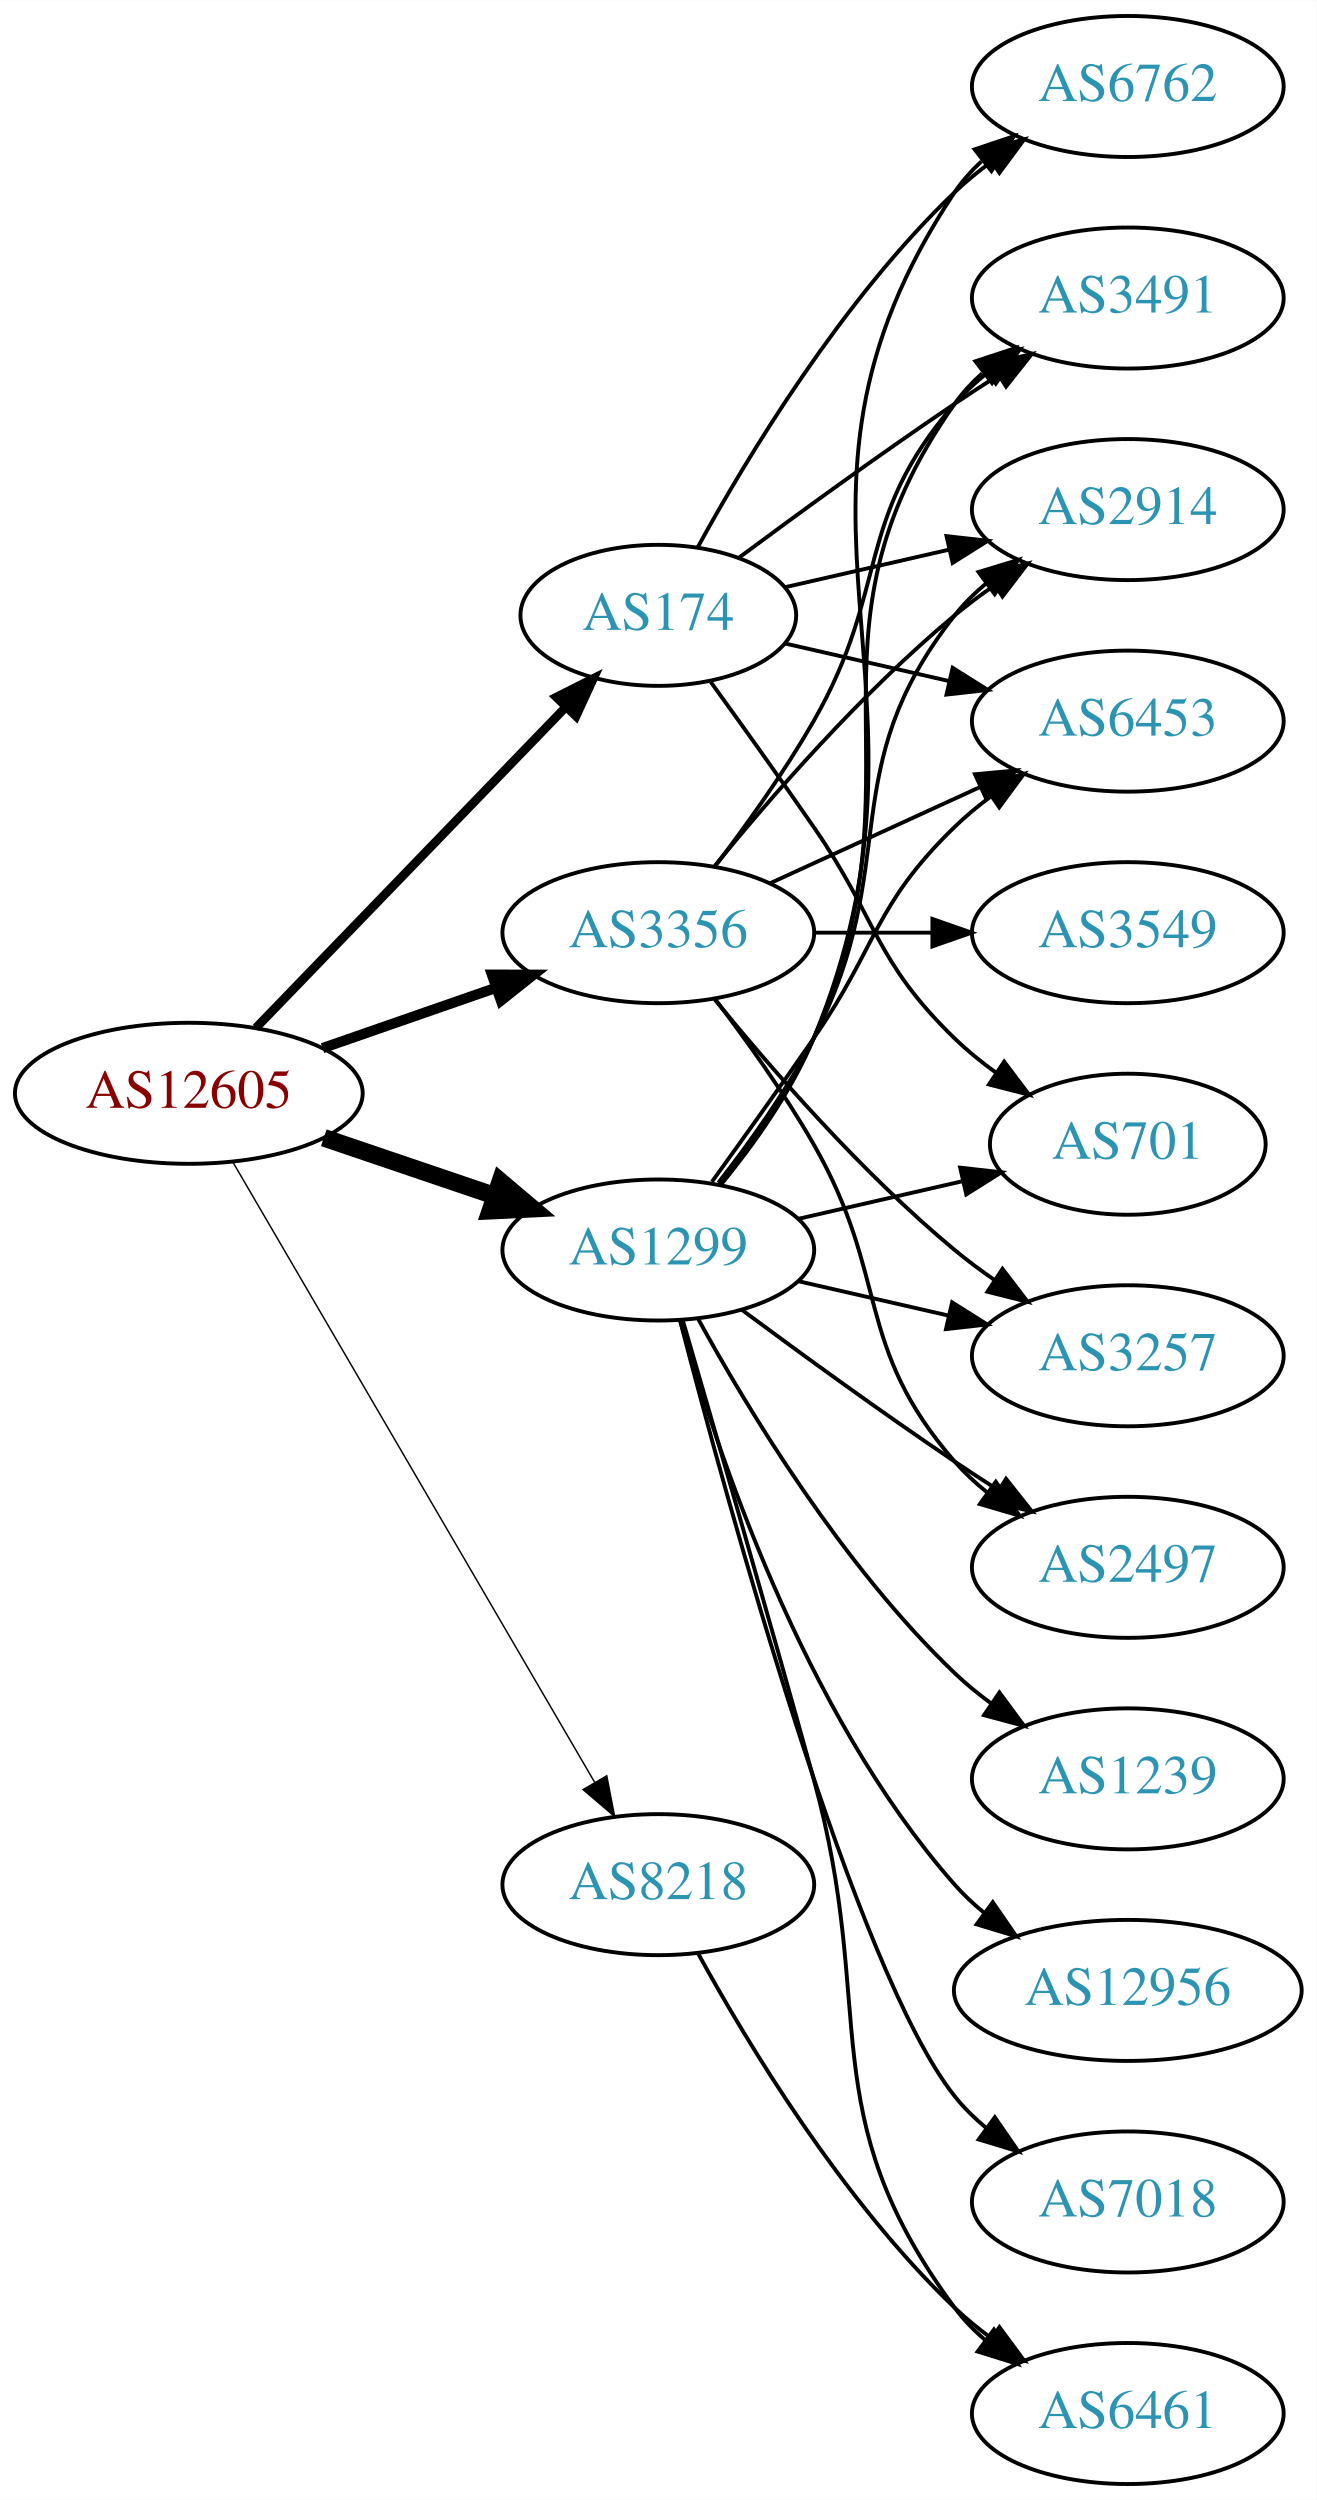
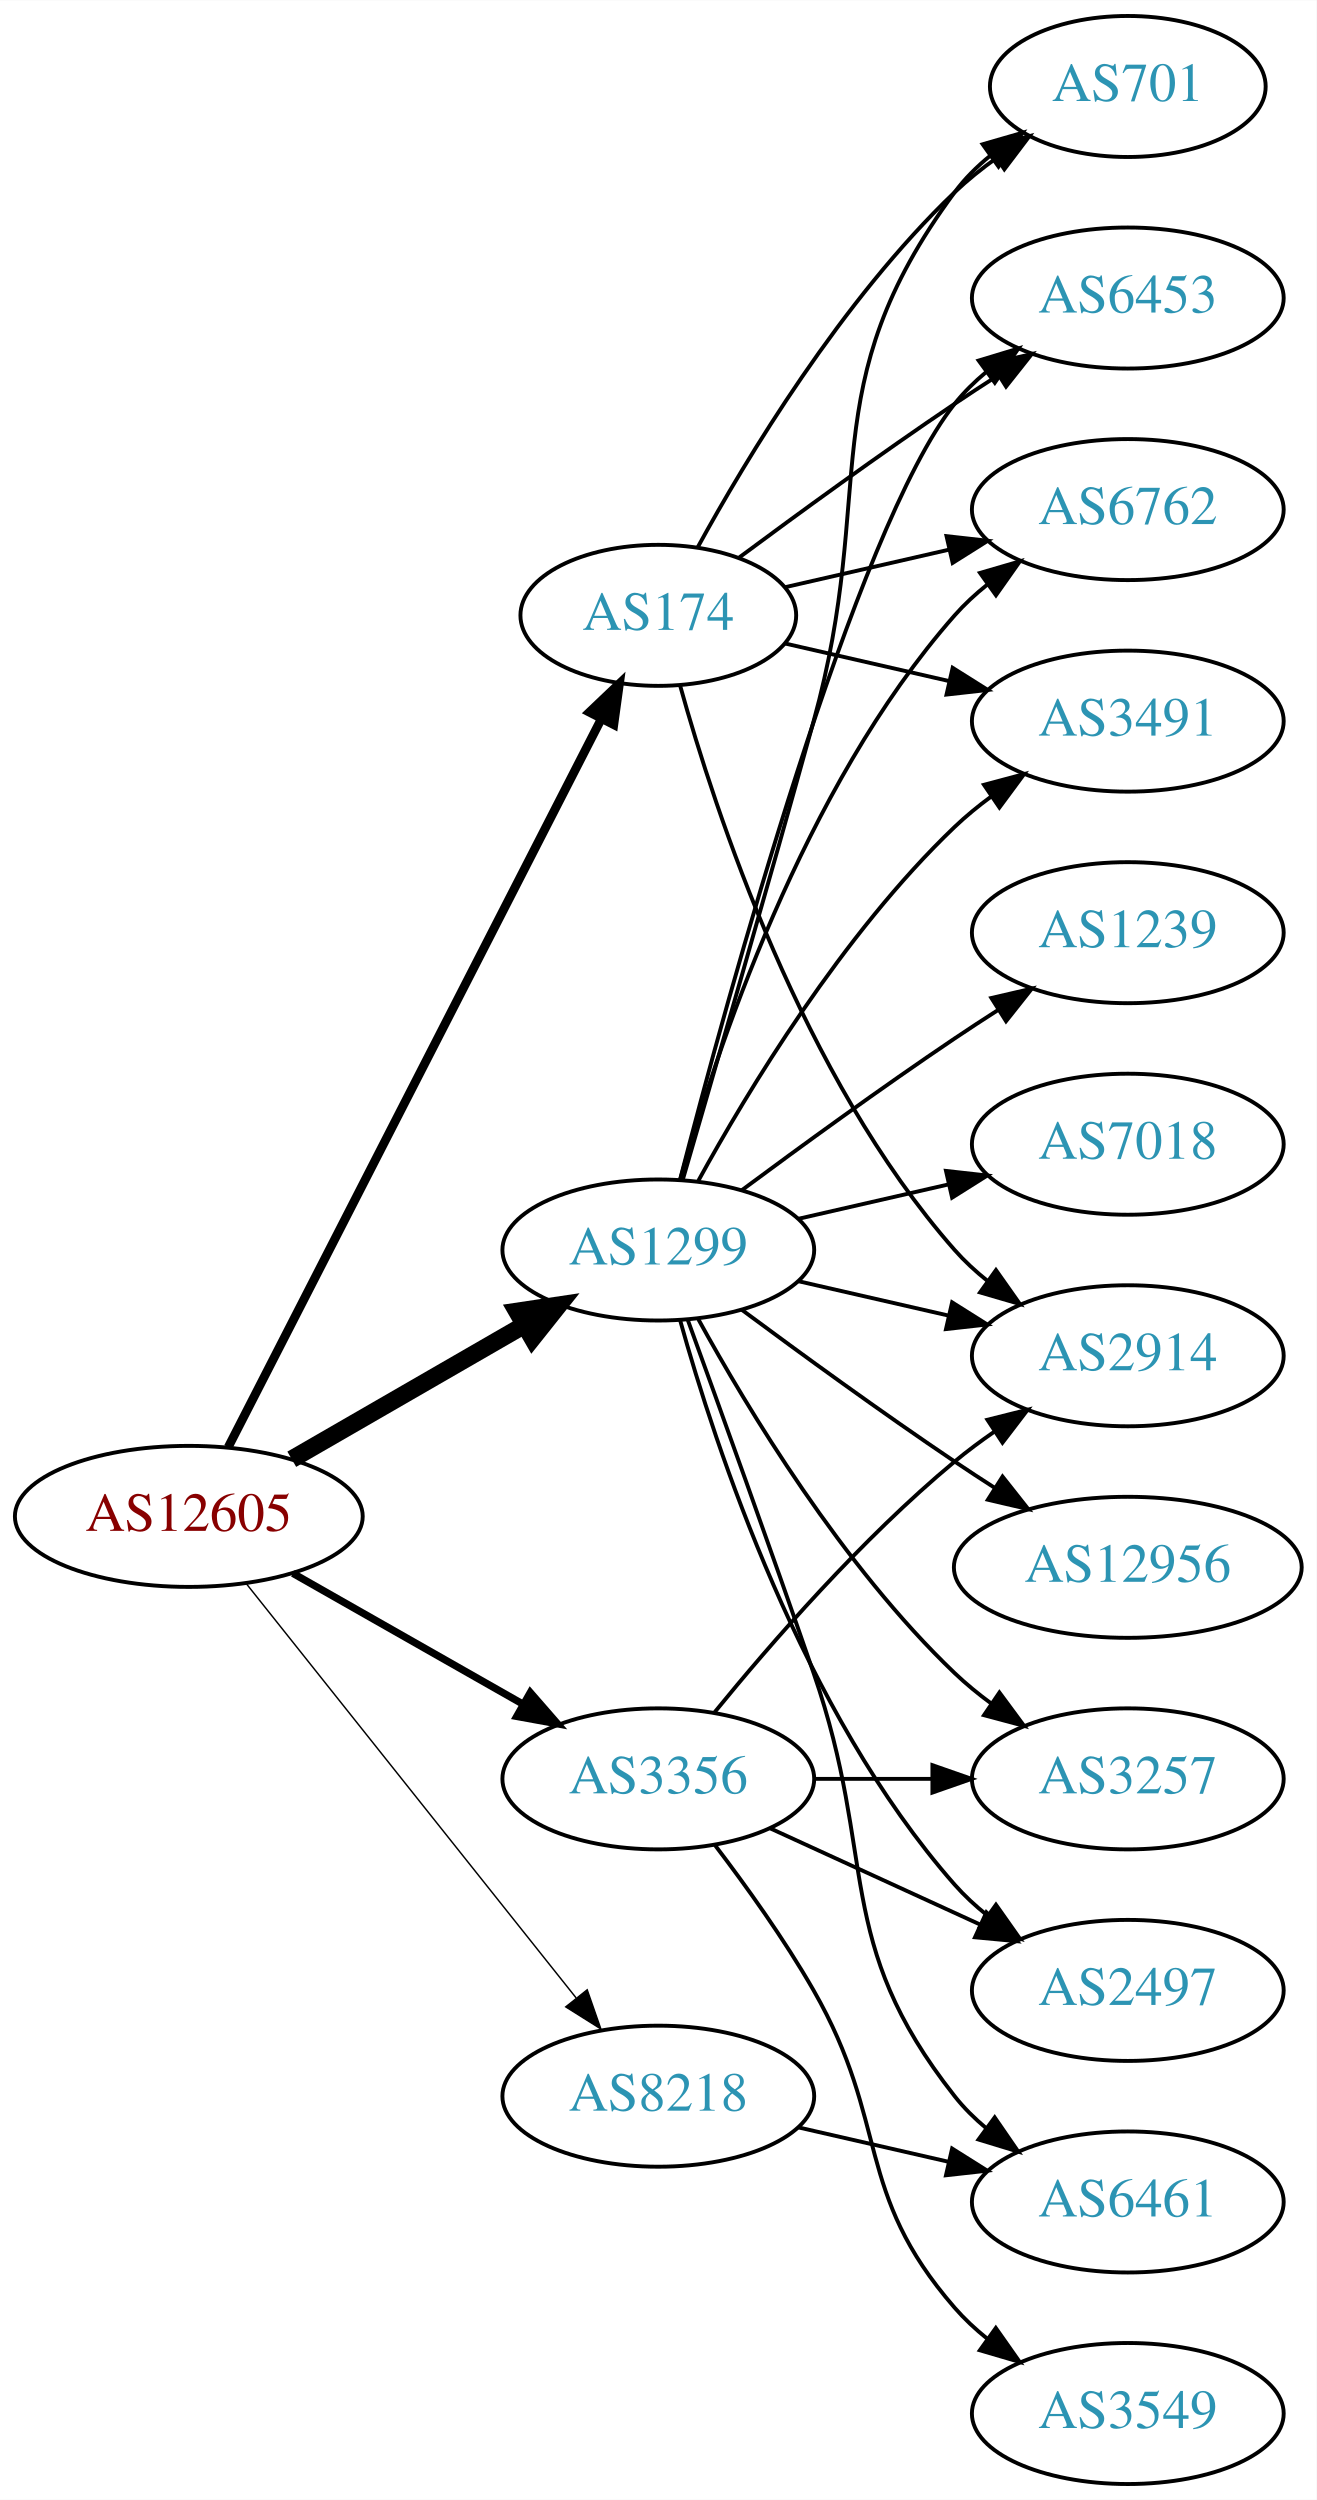
<svg xmlns="http://www.w3.org/2000/svg" xmlns:xlink="http://www.w3.org/1999/xlink" width="336pt" height="638pt" viewBox="0.00 0.00 336.08 638.00">
  <g id="graph0" class="graph" transform="scale(1 1) rotate(0) translate(4 634)">
    <polygon fill="white" stroke="none" points="-4,4 -4,-634 332.077,-634 332.077,4 -4,4" />
    <g id="node1" class="node">
      <g id="a_node1">
        <a xlink:href="/asn/12605" xlink:title="AS12605 ~ Linz, Austria [AT]">
-           <ellipse fill="#ffffff" stroke="black" cx="44.196" cy="-355" rx="44.393" ry="18" />
-           <text text-anchor="middle" x="44.196" y="-351.3" font-family="Times,serif" font-size="14.00" fill="#880000">AS12605</text>
+           <ellipse fill="#ffffff" stroke="black" cx="44.196" cy="-247" rx="44.393" ry="18" />
+           <text text-anchor="middle" x="44.196" y="-243.3" font-family="Times,serif" font-size="14.00" fill="#880000">AS12605</text>
        </a>
      </g>
    </g>
    <g id="node2" class="node">
      <g id="a_node2">
        <a xlink:href="/asn/174" xlink:title="AS174 ~ Cogent Communications [US]">
          <ellipse fill="#ffffff" stroke="black" cx="164.039" cy="-477" rx="35.194" ry="18" />
          <text text-anchor="middle" x="164.039" y="-473.3" font-family="Times,serif" font-size="14.00" fill="#2c94b3">AS174</text>
        </a>
      </g>
    </g>
    <g id="edge1" class="edge">
-       <path fill="none" stroke="black" stroke-width="2.25" d="M61.334,-371.708C81.811,-392.907 117.245,-429.59 140.413,-453.576" />
-       <polygon fill="black" stroke="black" stroke-width="2.25" points="138.005,-456.121 147.47,-460.882 143.04,-451.258 138.005,-456.121" />
+       <path fill="none" stroke="black" stroke-width="2.25" d="M54.247,-264.666C74.819,-304.817 125.183,-403.115 149.485,-450.546" />
+       <polygon fill="black" stroke="black" stroke-width="2.25" points="146.443,-452.285 154.118,-459.589 152.673,-449.093 146.443,-452.285" />
    </g>
    <g id="node3" class="node">
      <g id="a_node3">
        <a xlink:href="/asn/1299" xlink:title="AS1299 ~ Telia Carrier [EU]">
          <ellipse fill="#ffffff" stroke="black" cx="164.039" cy="-315" rx="39.794" ry="18" />
          <text text-anchor="middle" x="164.039" y="-311.3" font-family="Times,serif" font-size="14.00" fill="#2c94b3">AS1299</text>
        </a>
      </g>
    </g>
    <g id="edge2" class="edge">
-       <path fill="none" stroke="black" stroke-width="4.5" d="M78.65,-343.645C92.251,-339.028 108.093,-333.651 122.354,-328.81" />
-       <polygon fill="black" stroke="black" stroke-width="4.5" points="123.724,-332.503 131.928,-325.56 121.193,-325.046 123.724,-332.503" />
+       <path fill="none" stroke="black" stroke-width="4.5" d="M70.476,-261.588C87.796,-271.582 110.947,-284.941 129.763,-295.799" />
+       <polygon fill="black" stroke="black" stroke-width="4.5" points="127.978,-299.314 138.607,-300.902 131.914,-292.493 127.978,-299.314" />
    </g>
    <g id="node4" class="node">
      <g id="a_node4">
        <a xlink:href="/asn/3356" xlink:title="AS3356 ~ Level 3 Parent, LLC [US]">
-           <ellipse fill="#ffffff" stroke="black" cx="164.039" cy="-396" rx="39.794" ry="18" />
-           <text text-anchor="middle" x="164.039" y="-392.3" font-family="Times,serif" font-size="14.00" fill="#2c94b3">AS3356</text>
+           <ellipse fill="#ffffff" stroke="black" cx="164.039" cy="-180" rx="39.794" ry="18" />
+           <text text-anchor="middle" x="164.039" y="-176.3" font-family="Times,serif" font-size="14.00" fill="#2c94b3">AS3356</text>
        </a>
      </g>
    </g>
    <g id="edge3" class="edge">
-       <path fill="none" stroke="black" stroke-width="2.625" d="M78.335,-366.53C92.053,-371.302 108.092,-376.883 122.502,-381.896" />
-       <polygon fill="black" stroke="black" stroke-width="2.625" points="121.573,-385.279 132.168,-385.26 123.874,-378.668 121.573,-385.279" />
+       <path fill="none" stroke="black" stroke-width="1.875" d="M70.766,-232.462C87.985,-222.672 110.871,-209.66 129.542,-199.045" />
+       <polygon fill="black" stroke="black" stroke-width="1.875" points="131.363,-202.036 138.326,-194.05 127.903,-195.95 131.363,-202.036" />
    </g>
    <g id="node5" class="node">
      <g id="a_node5">
        <a xlink:href="/asn/8218" xlink:title="AS8218 ~ legacy Neotelecoms [FR]">
-           <ellipse fill="#ffffff" stroke="black" cx="164.039" cy="-153" rx="39.794" ry="18" />
-           <text text-anchor="middle" x="164.039" y="-149.3" font-family="Times,serif" font-size="14.00" fill="#2c94b3">AS8218</text>
+           <ellipse fill="#ffffff" stroke="black" cx="164.039" cy="-99" rx="39.794" ry="18" />
+           <text text-anchor="middle" x="164.039" y="-95.3" font-family="Times,serif" font-size="14.00" fill="#2c94b3">AS8218</text>
        </a>
      </g>
    </g>
    <g id="edge4" class="edge">
-       <path fill="none" stroke="black" stroke-width="0.375" d="M55.448,-337.427C76.219,-301.821 123.368,-221.002 147.77,-179.173" />
-       <polygon fill="black" stroke="black" stroke-width="0.375" points="150.879,-180.79 152.895,-170.388 144.832,-177.262 150.879,-180.79" />
+       <path fill="none" stroke="black" stroke-width="0.375" d="M58.945,-229.733C79.7,-203.666 119.146,-154.126 143.07,-124.079" />
+       <polygon fill="black" stroke="black" stroke-width="0.375" points="145.887,-126.16 149.378,-116.157 140.41,-121.8 145.887,-126.16" />
    </g>
    <g id="node6" class="node">
      <g id="a_node6">
        <a xlink:href="/asn/6762" xlink:title="AS6762 ~ TELECOM ITALIA SPARKLE S.p.A. [IT]">
-           <ellipse fill="#ffffff" stroke="black" cx="283.881" cy="-612" rx="39.794" ry="18" />
-           <text text-anchor="middle" x="283.881" y="-608.3" font-family="Times,serif" font-size="14.00" fill="#2c94b3">AS6762</text>
+           <ellipse fill="#ffffff" stroke="black" cx="283.881" cy="-504" rx="39.794" ry="18" />
+           <text text-anchor="middle" x="283.881" y="-500.3" font-family="Times,serif" font-size="14.00" fill="#2c94b3">AS6762</text>
        </a>
      </g>
    </g>
    <g id="edge5" class="edge">
-       <path fill="none" stroke="black" d="M174.065,-494.321C186.548,-517.1 210.837,-557.453 239.685,-585 242.553,-587.739 245.742,-590.347 249.051,-592.785" />
-       <polygon fill="black" stroke="black" points="247.175,-595.742 257.411,-598.477 251.114,-589.956 247.175,-595.742" />
+       <path fill="none" stroke="black" d="M196.309,-484.165C209.148,-487.106 224.253,-490.567 238.22,-493.767" />
+       <polygon fill="black" stroke="black" points="237.612,-497.219 248.141,-496.04 239.175,-490.395 237.612,-497.219" />
    </g>
    <g id="node7" class="node">
      <g id="a_node7">
        <a xlink:href="/asn/3491" xlink:title="AS3491 ~ PCCW Global, Inc. [US]">
+           <ellipse fill="#ffffff" stroke="black" cx="283.881" cy="-450" rx="39.794" ry="18" />
+           <text text-anchor="middle" x="283.881" y="-446.3" font-family="Times,serif" font-size="14.00" fill="#2c94b3">AS3491</text>
+         </a>
+       </g>
+     </g>
+     <g id="edge6" class="edge">
+       <path fill="none" stroke="black" d="M196.309,-469.835C209.148,-466.894 224.253,-463.433 238.22,-460.233" />
+       <polygon fill="black" stroke="black" points="239.175,-463.605 248.141,-457.96 237.612,-456.781 239.175,-463.605" />
+     </g>
+     <g id="node8" class="node">
+       <g id="a_node8">
+         <a xlink:href="/asn/701" xlink:title="AS701 ~ UUNET [US]">
+           <ellipse fill="#ffffff" stroke="black" cx="283.881" cy="-612" rx="35.194" ry="18" />
+           <text text-anchor="middle" x="283.881" y="-608.3" font-family="Times,serif" font-size="14.00" fill="#2c94b3">AS701</text>
+         </a>
+       </g>
+     </g>
+     <g id="edge7" class="edge">
+       <path fill="none" stroke="black" d="M174.065,-494.321C186.548,-517.1 210.837,-557.453 239.685,-585 242.939,-588.107 246.606,-591.046 250.393,-593.76" />
+       <polygon fill="black" stroke="black" points="248.495,-596.701 258.761,-599.322 252.37,-590.872 248.495,-596.701" />
+     </g>
+     <g id="node9" class="node">
+       <g id="a_node9">
+         <a xlink:href="/asn/2914" xlink:title="AS2914 ~ NTT America, Inc. [US]">
+           <ellipse fill="#ffffff" stroke="black" cx="283.881" cy="-288" rx="39.794" ry="18" />
+           <text text-anchor="middle" x="283.881" y="-284.3" font-family="Times,serif" font-size="14.00" fill="#2c94b3">AS2914</text>
+         </a>
+       </g>
+     </g>
+     <g id="edge8" class="edge">
+       <path fill="none" stroke="black" d="M169.612,-459.054C178.517,-427.005 200.801,-359.158 239.685,-315 242.169,-312.179 245.019,-309.551 248.044,-307.129" />
+       <polygon fill="black" stroke="black" points="250.23,-309.869 256.334,-301.209 246.162,-304.172 250.23,-309.869" />
+     </g>
+     <g id="node10" class="node">
+       <g id="a_node10">
+         <a xlink:href="/asn/6453" xlink:title="AS6453 ~ TATA COMMUNICATIONS (AMERICA) INC [US]">
          <ellipse fill="#ffffff" stroke="black" cx="283.881" cy="-558" rx="39.794" ry="18" />
-           <text text-anchor="middle" x="283.881" y="-554.3" font-family="Times,serif" font-size="14.00" fill="#2c94b3">AS3491</text>
-         </a>
-       </g>
-     </g>
-     <g id="edge6" class="edge">
+           <text text-anchor="middle" x="283.881" y="-554.3" font-family="Times,serif" font-size="14.00" fill="#2c94b3">AS6453</text>
+         </a>
+       </g>
+     </g>
+     <g id="edge9" class="edge">
      <path fill="none" stroke="black" d="M184.74,-491.81C199.642,-502.875 220.71,-518.228 239.685,-531 243.234,-533.389 246.984,-535.839 250.733,-538.242" />
      <polygon fill="black" stroke="black" points="249.059,-541.325 259.381,-543.712 252.801,-535.409 249.059,-541.325" />
    </g>
-     <g id="node8" class="node">
-       <g id="a_node8">
-         <a xlink:href="/asn/2914" xlink:title="AS2914 ~ NTT America, Inc. [US]">
-           <ellipse fill="#ffffff" stroke="black" cx="283.881" cy="-504" rx="39.794" ry="18" />
-           <text text-anchor="middle" x="283.881" y="-500.3" font-family="Times,serif" font-size="14.00" fill="#2c94b3">AS2914</text>
-         </a>
-       </g>
-     </g>
-     <g id="edge7" class="edge">
-       <path fill="none" stroke="black" d="M196.309,-484.165C209.148,-487.106 224.253,-490.567 238.22,-493.767" />
-       <polygon fill="black" stroke="black" points="237.612,-497.219 248.141,-496.04 239.175,-490.395 237.612,-497.219" />
-     </g>
-     <g id="node9" class="node">
-       <g id="a_node9">
-         <a xlink:href="/asn/6453" xlink:title="AS6453 ~ TATA COMMUNICATIONS (AMERICA) INC [US]">
-           <ellipse fill="#ffffff" stroke="black" cx="283.881" cy="-450" rx="39.794" ry="18" />
-           <text text-anchor="middle" x="283.881" y="-446.3" font-family="Times,serif" font-size="14.00" fill="#2c94b3">AS6453</text>
-         </a>
-       </g>
-     </g>
-     <g id="edge8" class="edge">
-       <path fill="none" stroke="black" d="M196.309,-469.835C209.148,-466.894 224.253,-463.433 238.22,-460.233" />
-       <polygon fill="black" stroke="black" points="239.175,-463.605 248.141,-457.96 237.612,-456.781 239.175,-463.605" />
-     </g>
-     <g id="node10" class="node">
-       <g id="a_node10">
-         <a xlink:href="/asn/701" xlink:title="AS701 ~ UUNET [US]">
-           <ellipse fill="#ffffff" stroke="black" cx="283.881" cy="-342" rx="35.194" ry="18" />
-           <text text-anchor="middle" x="283.881" y="-338.3" font-family="Times,serif" font-size="14.00" fill="#2c94b3">AS701</text>
-         </a>
-       </g>
-     </g>
-     <g id="edge9" class="edge">
-       <path fill="none" stroke="black" d="M177.368,-460.078C185.03,-449.486 195.035,-435.52 203.685,-423 220.081,-399.269 218.992,-389.094 239.685,-369 242.913,-365.866 246.564,-362.911 250.342,-360.188" />
-       <polygon fill="black" stroke="black" points="252.321,-363.075 258.702,-354.617 248.44,-357.25 252.321,-363.075" />
-     </g>
-     <g id="edge19" class="edge">
-       <path fill="none" stroke="black" d="M180.122,-331.777C188.37,-341.869 198.032,-355.369 203.685,-369 240.971,-458.899 185.647,-504.056 239.685,-585 241.6,-587.869 243.934,-590.49 246.515,-592.872" />
-       <polygon fill="black" stroke="black" points="244.779,-595.954 254.827,-599.313 249.066,-590.421 244.779,-595.954" />
-     </g>
-     <g id="edge12" class="edge">
-       <path fill="none" stroke="black" d="M179.85,-331.894C188.007,-342.025 197.669,-355.525 203.685,-369 233.755,-436.349 197.106,-470.775 239.685,-531 241.676,-533.816 244.063,-536.401 246.679,-538.76" />
-       <polygon fill="black" stroke="black" points="244.978,-541.865 255.048,-545.162 249.232,-536.306 244.978,-541.865" />
-     </g>
-     <g id="edge11" class="edge">
-       <path fill="none" stroke="black" d="M179.335,-332.14C187.321,-342.353 196.983,-355.853 203.685,-369 226.665,-414.077 208.386,-437.246 239.685,-477 242.01,-479.953 244.754,-482.67 247.713,-485.147" />
-       <polygon fill="black" stroke="black" points="245.772,-488.064 255.91,-491.145 249.906,-482.415 245.772,-488.064" />
+     <g id="edge13" class="edge">
+       <path fill="none" stroke="black" d="M169.612,-332.946C178.517,-364.995 200.801,-432.842 239.685,-477 242.169,-479.821 245.019,-482.449 248.044,-484.871" />
+       <polygon fill="black" stroke="black" points="246.162,-487.828 256.334,-490.791 250.23,-482.131 246.162,-487.828" />
+     </g>
+     <g id="edge16" class="edge">
+       <path fill="none" stroke="black" d="M174.28,-332.713C186.825,-355.561 211.002,-395.611 239.685,-423 242.553,-425.739 245.742,-428.347 249.051,-430.785" />
+       <polygon fill="black" stroke="black" points="247.175,-433.742 257.411,-436.477 251.114,-427.956 247.175,-433.742" />
+     </g>
+     <g id="edge18" class="edge">
+       <path fill="none" stroke="black" d="M170.269,-332.877C177.796,-358.695 192.058,-407.939 203.685,-450 220.231,-509.852 202.782,-535.059 239.685,-585 242.228,-588.441 245.352,-591.545 248.747,-594.318" />
+       <polygon fill="black" stroke="black" points="246.834,-597.252 257.014,-600.186 250.885,-591.544 246.834,-597.252" />
+     </g>
+     <g id="edge10" class="edge">
+       <path fill="none" stroke="black" d="M199.758,-307.045C211.758,-304.296 225.379,-301.175 238.071,-298.267" />
+       <polygon fill="black" stroke="black" points="239.037,-301.636 248.003,-295.991 237.474,-294.813 239.037,-301.636" />
    </g>
    <g id="edge17" class="edge">
-       <path fill="none" stroke="black" d="M177.718,-332.406C185.333,-342.937 195.166,-356.67 203.685,-369 220.081,-392.731 218.992,-402.906 239.685,-423 242.53,-425.763 245.704,-428.386 249.004,-430.834" />
-       <polygon fill="black" stroke="black" points="247.121,-433.786 257.352,-436.538 251.07,-428.006 247.121,-433.786" />
-     </g>
-     <g id="edge20" class="edge">
-       <path fill="none" stroke="black" d="M199.758,-322.955C212.85,-325.955 227.873,-329.396 241.513,-332.522" />
-       <polygon fill="black" stroke="black" points="241.091,-336.016 251.621,-334.838 242.655,-329.193 241.091,-336.016" />
+       <path fill="none" stroke="black" d="M169.556,-332.842C181.406,-378.647 214.229,-499.03 239.685,-531 242.026,-533.94 244.781,-536.649 247.747,-539.121" />
+       <polygon fill="black" stroke="black" points="245.812,-542.042 255.953,-545.11 249.939,-536.388 245.812,-542.042" />
    </g>
    <g id="node11" class="node">
      <g id="a_node11">
-         <a xlink:href="/asn/6461" xlink:title="AS6461 ~ Zayo Bandwidth [US]">
-           <ellipse fill="#ffffff" stroke="black" cx="283.881" cy="-18" rx="39.794" ry="18" />
-           <text text-anchor="middle" x="283.881" y="-14.3" font-family="Times,serif" font-size="14.00" fill="#2c94b3">AS6461</text>
-         </a>
-       </g>
-     </g>
-     <g id="edge10" class="edge">
-       <path fill="none" stroke="black" d="M170.269,-297.123C177.796,-271.305 192.058,-222.061 203.685,-180 220.231,-120.148 202.782,-94.941 239.685,-45 241.919,-41.977 244.601,-39.214 247.522,-36.707" />
-       <polygon fill="black" stroke="black" points="249.717,-39.437 255.666,-30.669 245.548,-33.814 249.717,-39.437" />
+         <a xlink:href="/asn/3257" xlink:title="AS3257 ~ GTT [DE]">
+           <ellipse fill="#ffffff" stroke="black" cx="283.881" cy="-180" rx="39.794" ry="18" />
+           <text text-anchor="middle" x="283.881" y="-176.3" font-family="Times,serif" font-size="14.00" fill="#2c94b3">AS3257</text>
+         </a>
+       </g>
+     </g>
+     <g id="edge11" class="edge">
+       <path fill="none" stroke="black" d="M174.28,-297.287C186.825,-274.439 211.002,-234.389 239.685,-207 242.553,-204.261 245.742,-201.653 249.051,-199.215" />
+       <polygon fill="black" stroke="black" points="251.114,-202.044 257.411,-193.523 247.175,-196.258 251.114,-202.044" />
    </g>
    <g id="node12" class="node">
      <g id="a_node12">
-         <a xlink:href="/asn/3257" xlink:title="AS3257 ~ GTT [DE]">
-           <ellipse fill="#ffffff" stroke="black" cx="283.881" cy="-288" rx="39.794" ry="18" />
-           <text text-anchor="middle" x="283.881" y="-284.3" font-family="Times,serif" font-size="14.00" fill="#2c94b3">AS3257</text>
-         </a>
-       </g>
-     </g>
-     <g id="edge13" class="edge">
-       <path fill="none" stroke="black" d="M199.758,-307.045C211.758,-304.296 225.379,-301.175 238.071,-298.267" />
-       <polygon fill="black" stroke="black" points="239.037,-301.636 248.003,-295.991 237.474,-294.813 239.037,-301.636" />
+         <a xlink:href="/asn/6461" xlink:title="AS6461 ~ Zayo Bandwidth [US]">
+           <ellipse fill="#ffffff" stroke="black" cx="283.881" cy="-72" rx="39.794" ry="18" />
+           <text text-anchor="middle" x="283.881" y="-68.3" font-family="Times,serif" font-size="14.00" fill="#2c94b3">AS6461</text>
+         </a>
+       </g>
+     </g>
+     <g id="edge12" class="edge">
+       <path fill="none" stroke="black" d="M171.587,-297.079C179.372,-275.688 192.694,-238.81 203.685,-207 220.21,-159.178 208.386,-138.754 239.685,-99 242.01,-96.047 244.754,-93.33 247.713,-90.853" />
+       <polygon fill="black" stroke="black" points="249.906,-93.585 255.91,-84.855 245.772,-87.936 249.906,-93.585" />
    </g>
    <g id="node13" class="node">
      <g id="a_node13">
        <a xlink:href="/asn/1239" xlink:title="AS1239 ~ Sprint [US]">
-           <ellipse fill="#ffffff" stroke="black" cx="283.881" cy="-180" rx="39.794" ry="18" />
-           <text text-anchor="middle" x="283.881" y="-176.3" font-family="Times,serif" font-size="14.00" fill="#2c94b3">AS1239</text>
+           <ellipse fill="#ffffff" stroke="black" cx="283.881" cy="-396" rx="39.794" ry="18" />
+           <text text-anchor="middle" x="283.881" y="-392.3" font-family="Times,serif" font-size="14.00" fill="#2c94b3">AS1239</text>
        </a>
      </g>
    </g>
    <g id="edge14" class="edge">
-       <path fill="none" stroke="black" d="M174.28,-297.287C186.825,-274.439 211.002,-234.389 239.685,-207 242.553,-204.261 245.742,-201.653 249.051,-199.215" />
-       <polygon fill="black" stroke="black" points="251.114,-202.044 257.411,-193.523 247.175,-196.258 251.114,-202.044" />
+       <path fill="none" stroke="black" d="M185.369,-330.277C200.231,-341.304 220.976,-356.407 239.685,-369 243.234,-371.389 246.984,-373.839 250.733,-376.242" />
+       <polygon fill="black" stroke="black" points="249.059,-379.325 259.381,-381.712 252.801,-373.409 249.059,-379.325" />
    </g>
    <g id="node14" class="node">
      <g id="a_node14">
-         <a xlink:href="/asn/2497" xlink:title="AS2497 ~ Internet Initiative Japan Inc. [JP]">
-           <ellipse fill="#ffffff" stroke="black" cx="283.881" cy="-234" rx="39.794" ry="18" />
-           <text text-anchor="middle" x="283.881" y="-230.3" font-family="Times,serif" font-size="14.00" fill="#2c94b3">AS2497</text>
+         <a xlink:href="/asn/7018" xlink:title="AS7018 ~ AT&amp;T Services, Inc. [US]">
+           <ellipse fill="#ffffff" stroke="black" cx="283.881" cy="-342" rx="39.794" ry="18" />
+           <text text-anchor="middle" x="283.881" y="-338.3" font-family="Times,serif" font-size="14.00" fill="#2c94b3">AS7018</text>
        </a>
      </g>
    </g>
    <g id="edge15" class="edge">
-       <path fill="none" stroke="black" d="M185.369,-299.723C200.231,-288.696 220.976,-273.593 239.685,-261 243.234,-258.611 246.984,-256.161 250.733,-253.758" />
-       <polygon fill="black" stroke="black" points="252.801,-256.591 259.381,-248.288 249.059,-250.675 252.801,-256.591" />
+       <path fill="none" stroke="black" d="M199.758,-322.955C211.758,-325.704 225.379,-328.825 238.071,-331.733" />
+       <polygon fill="black" stroke="black" points="237.474,-335.187 248.003,-334.009 239.037,-328.364 237.474,-335.187" />
    </g>
    <g id="node15" class="node">
      <g id="a_node15">
        <a xlink:href="/asn/12956" xlink:title="AS12956 ~ TELXIUS [ES]">
-           <ellipse fill="#ffffff" stroke="black" cx="283.881" cy="-126" rx="44.393" ry="18" />
-           <text text-anchor="middle" x="283.881" y="-122.3" font-family="Times,serif" font-size="14.00" fill="#2c94b3">AS12956</text>
-         </a>
-       </g>
-     </g>
-     <g id="edge16" class="edge">
-       <path fill="none" stroke="black" d="M169.612,-297.054C178.517,-265.005 200.801,-197.158 239.685,-153 241.975,-150.399 244.577,-147.962 247.34,-145.699" />
-       <polygon fill="black" stroke="black" points="249.419,-148.515 255.434,-139.792 245.293,-142.86 249.419,-148.515" />
+           <ellipse fill="#ffffff" stroke="black" cx="283.881" cy="-234" rx="44.393" ry="18" />
+           <text text-anchor="middle" x="283.881" y="-230.3" font-family="Times,serif" font-size="14.00" fill="#2c94b3">AS12956</text>
+         </a>
+       </g>
+     </g>
+     <g id="edge19" class="edge">
+       <path fill="none" stroke="black" d="M185.369,-299.723C200.231,-288.696 220.976,-273.593 239.685,-261 242.975,-258.785 246.438,-256.518 249.912,-254.285" />
+       <polygon fill="black" stroke="black" points="251.909,-257.163 258.479,-248.852 248.16,-251.252 251.909,-257.163" />
    </g>
    <g id="node16" class="node">
      <g id="a_node16">
-         <a xlink:href="/asn/7018" xlink:title="AS7018 ~ AT&amp;T Services, Inc. [US]">
-           <ellipse fill="#ffffff" stroke="black" cx="283.881" cy="-72" rx="39.794" ry="18" />
-           <text text-anchor="middle" x="283.881" y="-68.3" font-family="Times,serif" font-size="14.00" fill="#2c94b3">AS7018</text>
-         </a>
-       </g>
-     </g>
-     <g id="edge18" class="edge">
-       <path fill="none" stroke="black" d="M169.556,-297.158C181.406,-251.353 214.229,-130.97 239.685,-99 242.026,-96.06 244.781,-93.351 247.747,-90.879" />
-       <polygon fill="black" stroke="black" points="249.939,-93.612 255.953,-84.89 245.812,-87.958 249.939,-93.612" />
-     </g>
-     <g id="edge26" class="edge">
-       <path fill="none" stroke="black" d="M178.5,-412.913C186.393,-423.27 196.242,-436.992 203.685,-450 223.25,-484.194 213.851,-501.258 239.685,-531 242.15,-533.838 244.987,-536.477 248.004,-538.906" />
-       <polygon fill="black" stroke="black" points="246.115,-541.858 256.282,-544.836 250.191,-536.167 246.115,-541.858" />
+         <a xlink:href="/asn/2497" xlink:title="AS2497 ~ Internet Initiative Japan Inc. [JP]">
+           <ellipse fill="#ffffff" stroke="black" cx="283.881" cy="-126" rx="39.794" ry="18" />
+           <text text-anchor="middle" x="283.881" y="-122.3" font-family="Times,serif" font-size="14.00" fill="#2c94b3">AS2497</text>
+         </a>
+       </g>
+     </g>
+     <g id="edge20" class="edge">
+       <path fill="none" stroke="black" d="M169.612,-297.054C178.517,-265.005 200.801,-197.158 239.685,-153 242.169,-150.179 245.019,-147.551 248.044,-145.129" />
+       <polygon fill="black" stroke="black" points="250.23,-147.869 256.334,-139.209 246.162,-142.172 250.23,-147.869" />
+     </g>
+     <g id="edge21" class="edge">
+       <path fill="none" stroke="black" d="M178.458,-197.065C192.572,-214.375 215.987,-241.345 239.685,-261 242.901,-263.668 246.402,-266.27 249.972,-268.741" />
+       <polygon fill="black" stroke="black" points="248.05,-271.666 258.329,-274.236 251.896,-265.817 248.05,-271.666" />
+     </g>
+     <g id="edge24" class="edge">
+       <path fill="none" stroke="black" d="M203.951,-180C213.505,-180 223.854,-180 233.817,-180" />
+       <polygon fill="black" stroke="black" points="234.009,-183.5 244.009,-180 234.009,-176.5 234.009,-183.5" />
    </g>
    <g id="edge22" class="edge">
-       <path fill="none" stroke="black" d="M178.458,-413.065C192.572,-430.375 215.987,-457.345 239.685,-477 242.901,-479.668 246.402,-482.27 249.972,-484.741" />
-       <polygon fill="black" stroke="black" points="248.05,-487.666 258.329,-490.236 251.896,-481.817 248.05,-487.666" />
-     </g>
-     <g id="edge23" class="edge">
-       <path fill="none" stroke="black" d="M192.667,-408.661C208.624,-415.973 228.895,-425.261 246.178,-433.181" />
-       <polygon fill="black" stroke="black" points="244.876,-436.435 255.425,-437.419 247.793,-430.071 244.876,-436.435" />
-     </g>
-     <g id="edge25" class="edge">
-       <path fill="none" stroke="black" d="M178.458,-378.935C192.572,-361.625 215.987,-334.655 239.685,-315 242.901,-312.332 246.402,-309.73 249.972,-307.259" />
-       <polygon fill="black" stroke="black" points="251.896,-310.183 258.329,-301.764 248.05,-304.334 251.896,-310.183" />
-     </g>
-     <g id="edge21" class="edge">
-       <path fill="none" stroke="black" d="M178.5,-379.087C186.393,-368.73 196.242,-355.008 203.685,-342 223.25,-307.806 213.851,-290.742 239.685,-261 242.15,-258.162 244.987,-255.523 248.004,-253.094" />
-       <polygon fill="black" stroke="black" points="250.191,-255.833 256.282,-247.164 246.115,-250.142 250.191,-255.833" />
+       <path fill="none" stroke="black" d="M192.667,-167.339C208.624,-160.027 228.895,-150.739 246.178,-142.819" />
+       <polygon fill="black" stroke="black" points="247.793,-145.929 255.425,-138.581 244.876,-139.565 247.793,-145.929" />
    </g>
    <g id="node17" class="node">
      <g id="a_node17">
        <a xlink:href="/asn/3549" xlink:title="AS3549 ~ Level 3 Parent, LLC [US]">
-           <ellipse fill="#ffffff" stroke="black" cx="283.881" cy="-396" rx="39.794" ry="18" />
-           <text text-anchor="middle" x="283.881" y="-392.3" font-family="Times,serif" font-size="14.00" fill="#2c94b3">AS3549</text>
-         </a>
-       </g>
-     </g>
-     <g id="edge24" class="edge">
-       <path fill="none" stroke="black" d="M203.951,-396C213.505,-396 223.854,-396 233.817,-396" />
-       <polygon fill="black" stroke="black" points="234.009,-399.5 244.009,-396 234.009,-392.5 234.009,-399.5" />
-     </g>
-     <g id="edge27" class="edge">
-       <path fill="none" stroke="black" d="M174.28,-135.287C186.825,-112.439 211.002,-72.389 239.685,-45 242.553,-42.261 245.742,-39.653 249.051,-37.215" />
-       <polygon fill="black" stroke="black" points="251.114,-40.044 257.411,-31.523 247.175,-34.258 251.114,-40.044" />
+           <ellipse fill="#ffffff" stroke="black" cx="283.881" cy="-18" rx="39.794" ry="18" />
+           <text text-anchor="middle" x="283.881" y="-14.3" font-family="Times,serif" font-size="14.00" fill="#2c94b3">AS3549</text>
+         </a>
+       </g>
+     </g>
+     <g id="edge23" class="edge">
+       <path fill="none" stroke="black" d="M178.5,-163.087C186.393,-152.73 196.242,-139.008 203.685,-126 223.25,-91.806 213.851,-74.742 239.685,-45 242.15,-42.162 244.987,-39.523 248.004,-37.094" />
+       <polygon fill="black" stroke="black" points="250.191,-39.833 256.282,-31.164 246.115,-34.142 250.191,-39.833" />
+     </g>
+     <g id="edge25" class="edge">
+       <path fill="none" stroke="black" d="M199.758,-91.045C211.758,-88.296 225.379,-85.175 238.071,-82.267" />
+       <polygon fill="black" stroke="black" points="239.037,-85.636 248.003,-79.991 237.474,-78.813 239.037,-85.636" />
    </g>
  </g>
</svg>
